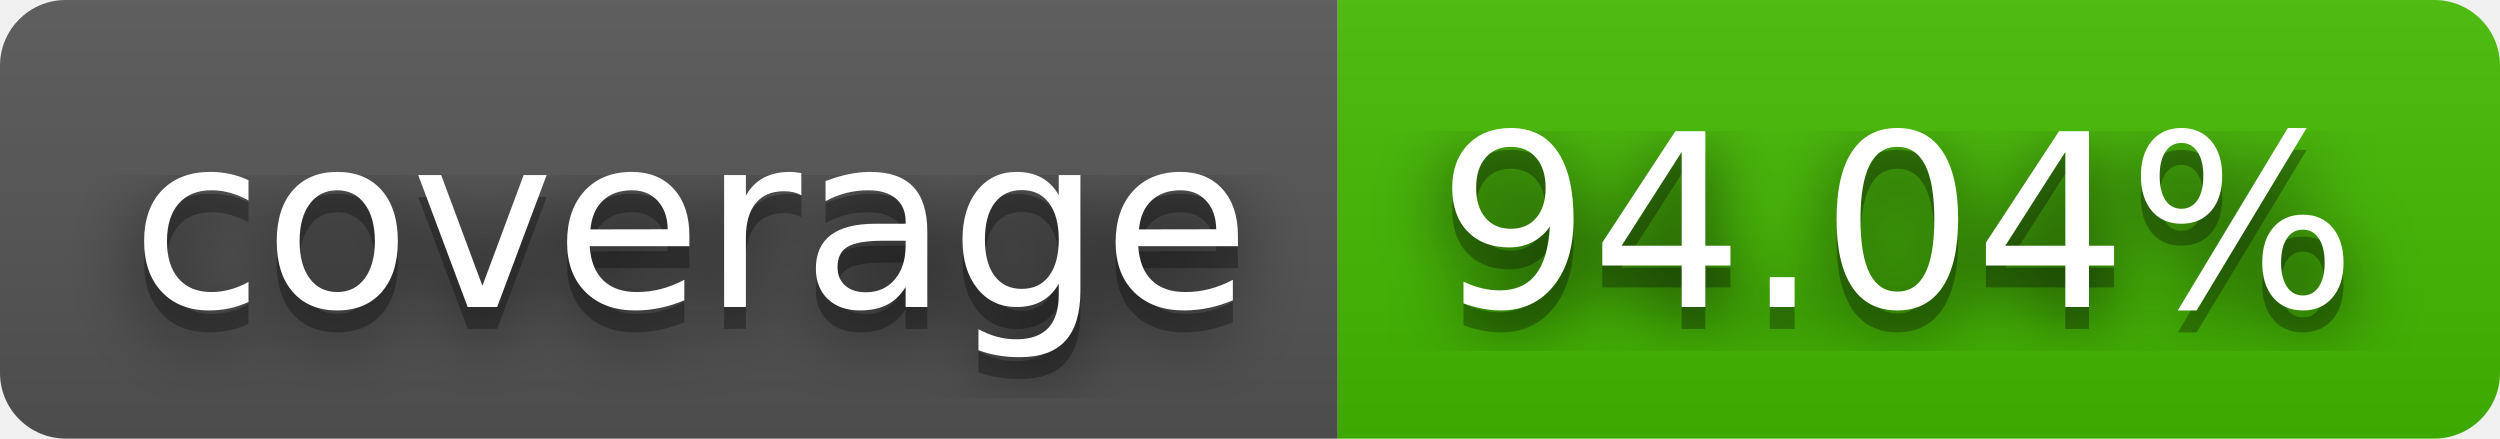
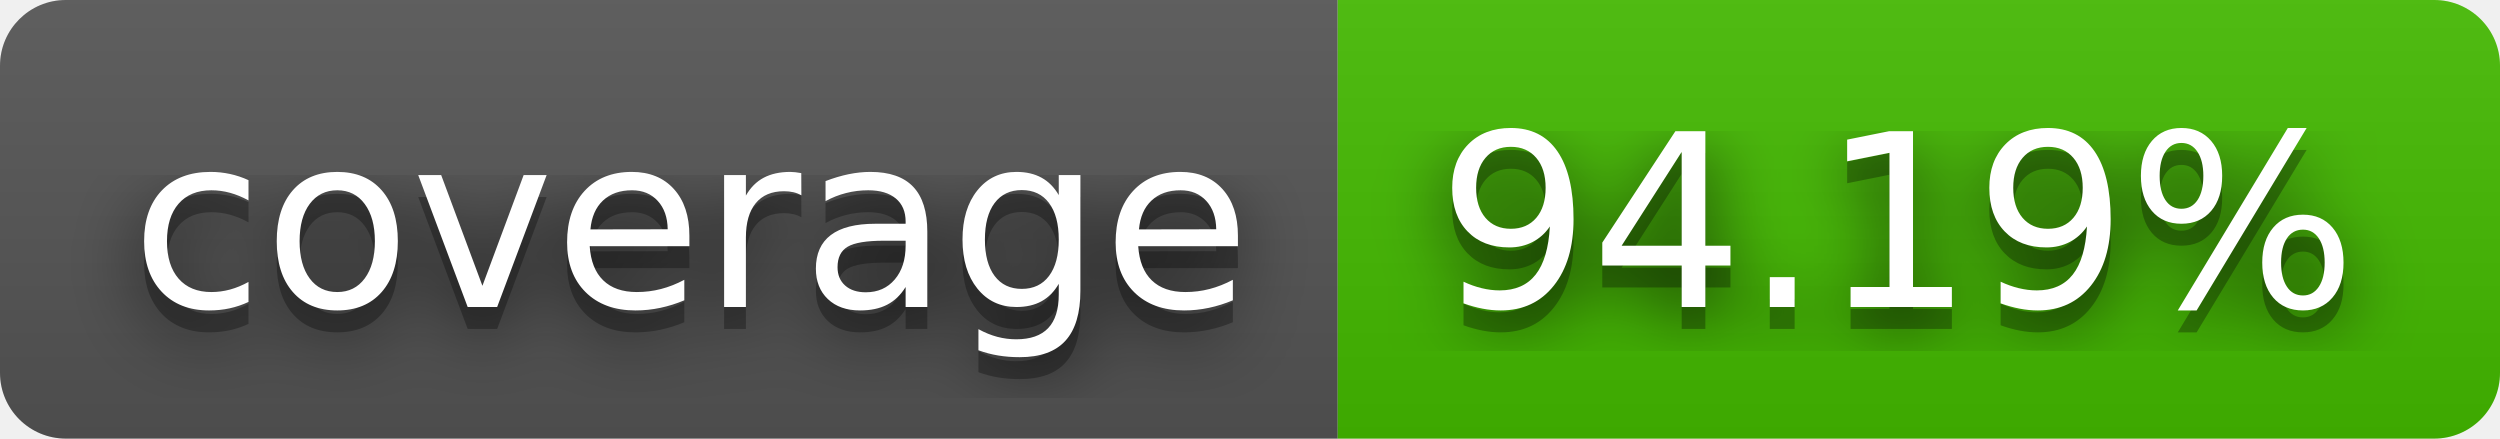
- <svg xmlns="http://www.w3.org/2000/svg" width="114" height="20" role="img" aria-label="coverage: 94.04%">
+ <svg xmlns="http://www.w3.org/2000/svg" width="114" height="20" role="img" aria-label="coverage: 94.19%">
  <filter id="blur">
    <feGaussianBlur stdDeviation="16" />
  </filter>
  <linearGradient id="s" x2="0" y2="100%">
    <stop offset="0" stop-color="#bbb" stop-opacity=".1" />
    <stop offset="1" stop-opacity=".1" />
  </linearGradient>
  <clipPath id="r">
    <rect width="114" height="20" rx="3" />
  </clipPath>
  <g clip-path="url(#r)">
    <rect width="61" height="20" fill="#555" />
    <rect x="61" width="53" height="20" fill="#4b0" />
    <rect width="114" height="20" fill="url(#s)" />
  </g>
  <g fill="#fff" text-anchor="middle" font-family="Verdana,Geneva,DejaVu Sans,sans-serif" text-rendering="geometricPrecision" font-size="110">
    <g transform="scale(.1)">
      <g aria-hidden="true" fill="#010101">
        <text x="315" y="150" fill-opacity=".8" filter="url(#blur)" textLength="510">coverage</text>
        <text x="315" y="150" fill-opacity=".3" textLength="510">coverage</text>
      </g>
      <text x="315" y="140" textLength="510">coverage</text>
    </g>
    <g transform="scale(.1)">
      <g aria-hidden="true" fill="#010101">
-         <text x="865" y="150" fill-opacity=".8" filter="url(#blur)" textLength="430">94.04%</text>
-         <text x="865" y="150" fill-opacity=".3" textLength="430">94.04%</text>
+         <text x="865" y="150" fill-opacity=".8" filter="url(#blur)" textLength="430">94.19%</text>
+         <text x="865" y="150" fill-opacity=".3" textLength="430">94.19%</text>
      </g>
-       <text x="865" y="140" textLength="430">94.04%</text>
+       <text x="865" y="140" textLength="430">94.19%</text>
    </g>
  </g>
</svg>
